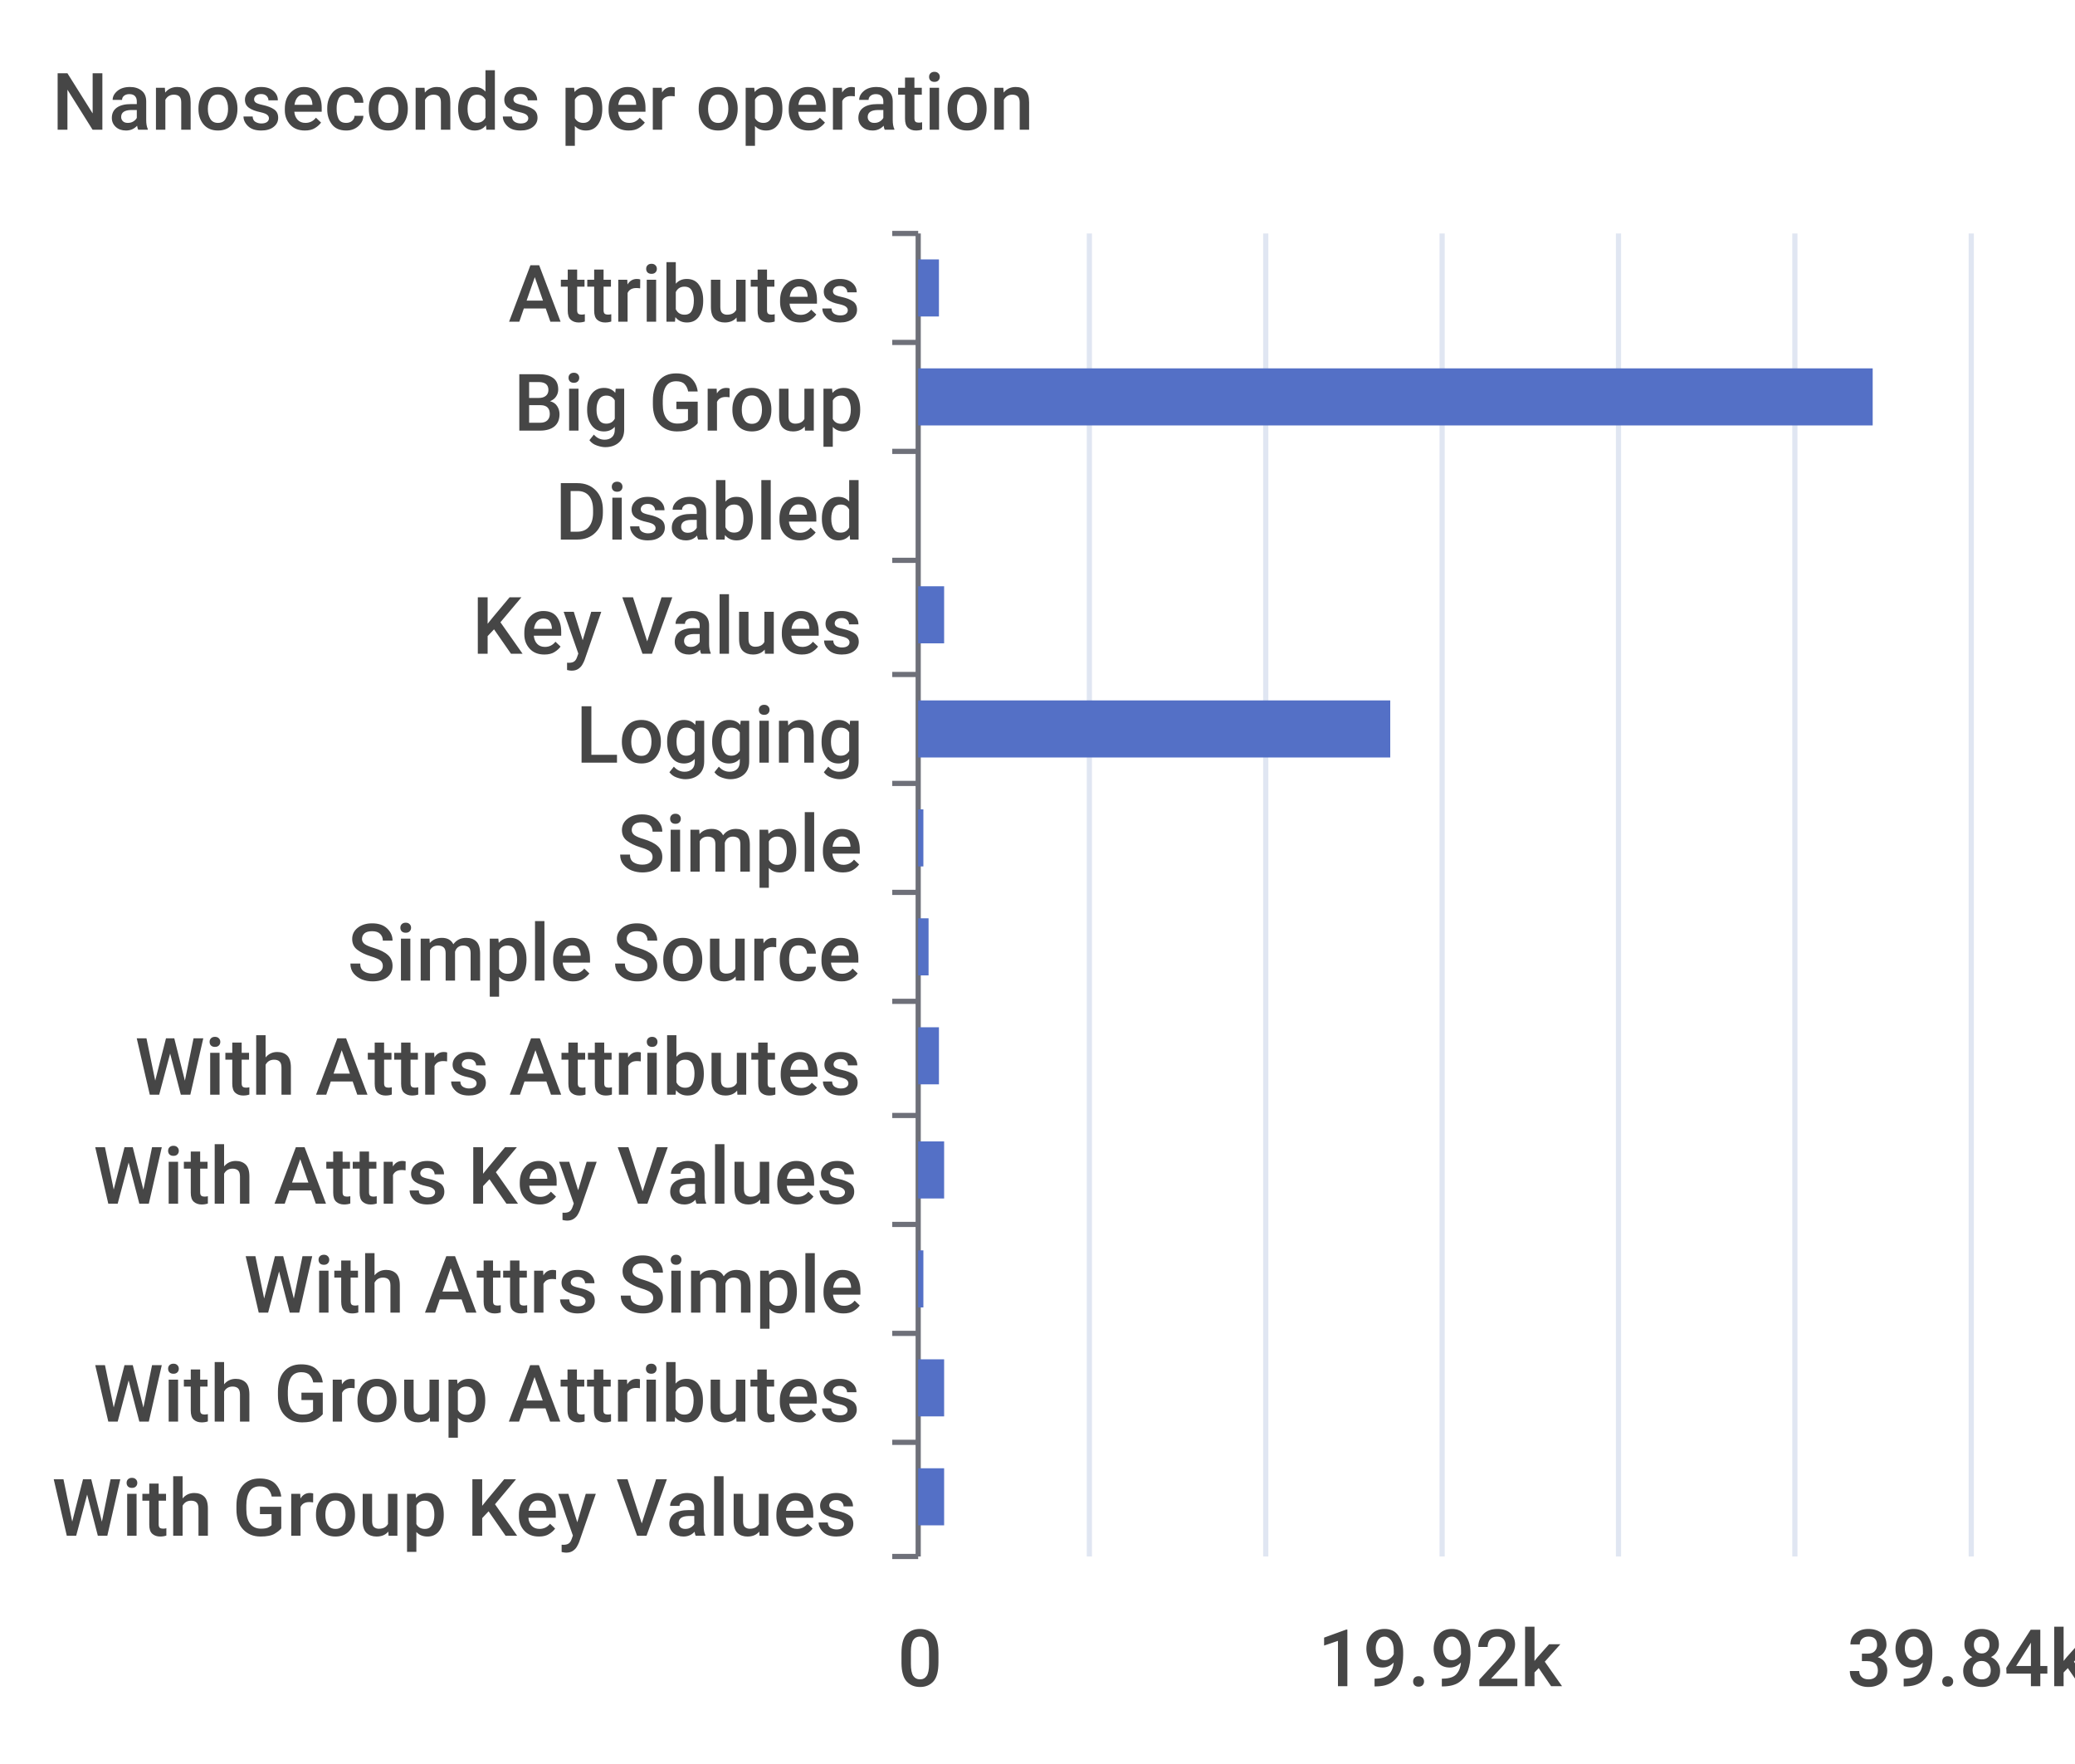
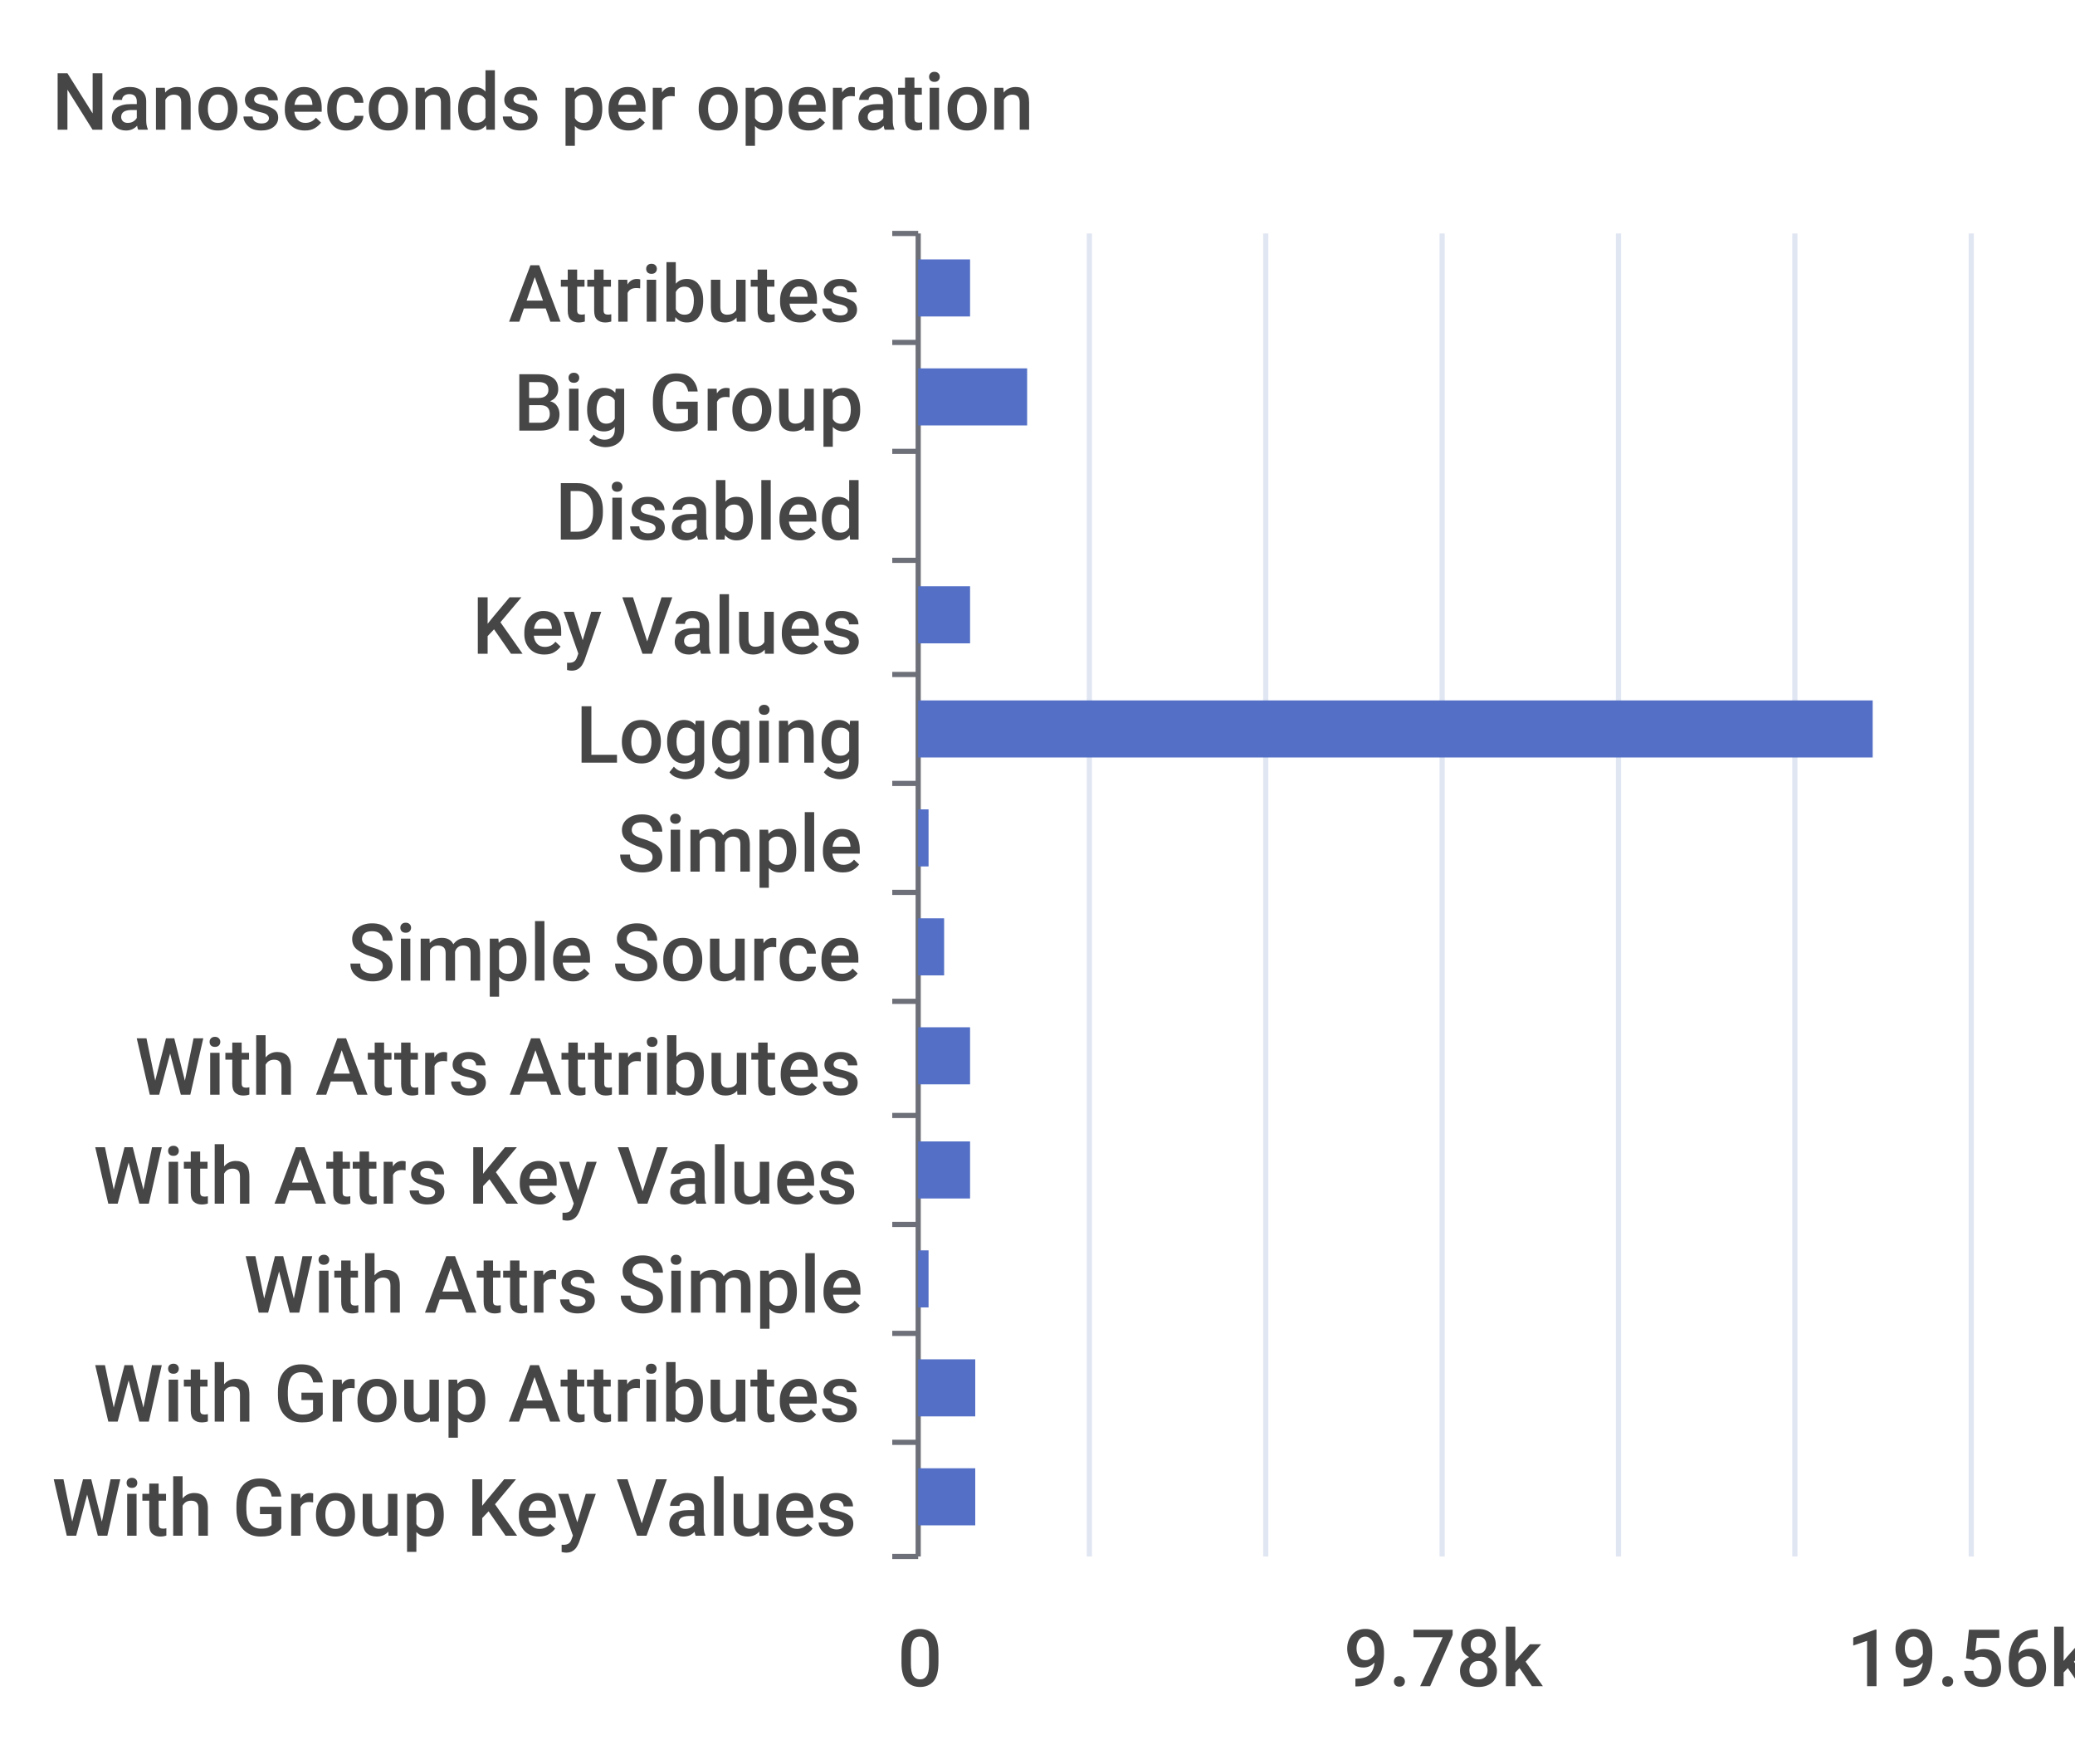
<svg xmlns="http://www.w3.org/2000/svg" width="400" height="340">\n<path d="M 0 0 L 400 0 L 400 340 L 0 340 L 0 0" style="stroke-width:0;stroke:none;fill:rgba(255,255,255,1.0)" />
  <text x="10" y="25" style="stroke-width:0;stroke:none;fill:rgba(70,70,70,1.0);font-size:15.3px;font-family:'Roboto Medium',sans-serif">Nanoseconds per operation</text>
  <path d="M 172 45 L 177 45" style="stroke-width:1;stroke:rgba(110,112,121,1.0);fill:none" />
  <path d="M 172 66 L 177 66" style="stroke-width:1;stroke:rgba(110,112,121,1.0);fill:none" />
  <path d="M 172 87 L 177 87" style="stroke-width:1;stroke:rgba(110,112,121,1.0);fill:none" />
  <path d="M 172 108 L 177 108" style="stroke-width:1;stroke:rgba(110,112,121,1.0);fill:none" />
  <path d="M 172 130 L 177 130" style="stroke-width:1;stroke:rgba(110,112,121,1.0);fill:none" />
  <path d="M 172 151 L 177 151" style="stroke-width:1;stroke:rgba(110,112,121,1.0);fill:none" />
  <path d="M 172 172 L 177 172" style="stroke-width:1;stroke:rgba(110,112,121,1.0);fill:none" />
  <path d="M 172 193 L 177 193" style="stroke-width:1;stroke:rgba(110,112,121,1.0);fill:none" />
  <path d="M 172 215 L 177 215" style="stroke-width:1;stroke:rgba(110,112,121,1.0);fill:none" />
  <path d="M 172 236 L 177 236" style="stroke-width:1;stroke:rgba(110,112,121,1.0);fill:none" />
  <path d="M 172 257 L 177 257" style="stroke-width:1;stroke:rgba(110,112,121,1.0);fill:none" />
  <path d="M 172 278 L 177 278" style="stroke-width:1;stroke:rgba(110,112,121,1.0);fill:none" />
  <path d="M 172 300 L 177 300" style="stroke-width:1;stroke:rgba(110,112,121,1.0);fill:none" />
  <path d="M 177 45 L 177 300" style="stroke-width:1;stroke:rgba(110,112,121,1.0);fill:none" />
  <text x="98" y="62" style="stroke-width:0;stroke:none;fill:rgba(70,70,70,1.0);font-size:15.3px;font-family:'Roboto Medium',sans-serif">Attributes</text>
  <text x="99" y="83" style="stroke-width:0;stroke:none;fill:rgba(70,70,70,1.0);font-size:15.3px;font-family:'Roboto Medium',sans-serif">Big Group</text>
  <text x="107" y="104" style="stroke-width:0;stroke:none;fill:rgba(70,70,70,1.0);font-size:15.3px;font-family:'Roboto Medium',sans-serif">Disabled</text>
  <text x="91" y="126" style="stroke-width:0;stroke:none;fill:rgba(70,70,70,1.0);font-size:15.3px;font-family:'Roboto Medium',sans-serif">Key Values</text>
  <text x="111" y="147" style="stroke-width:0;stroke:none;fill:rgba(70,70,70,1.0);font-size:15.3px;font-family:'Roboto Medium',sans-serif">Logging</text>
  <text x="119" y="168" style="stroke-width:0;stroke:none;fill:rgba(70,70,70,1.0);font-size:15.3px;font-family:'Roboto Medium',sans-serif">Simple</text>
  <text x="67" y="189" style="stroke-width:0;stroke:none;fill:rgba(70,70,70,1.0);font-size:15.3px;font-family:'Roboto Medium',sans-serif">Simple Source</text>
  <text x="26" y="211" style="stroke-width:0;stroke:none;fill:rgba(70,70,70,1.0);font-size:15.3px;font-family:'Roboto Medium',sans-serif">With Attrs Attributes</text>
  <text x="18" y="232" style="stroke-width:0;stroke:none;fill:rgba(70,70,70,1.0);font-size:15.3px;font-family:'Roboto Medium',sans-serif">With Attrs Key Values</text>
  <text x="47" y="253" style="stroke-width:0;stroke:none;fill:rgba(70,70,70,1.0);font-size:15.3px;font-family:'Roboto Medium',sans-serif">With Attrs Simple</text>
  <text x="18" y="274" style="stroke-width:0;stroke:none;fill:rgba(70,70,70,1.0);font-size:15.3px;font-family:'Roboto Medium',sans-serif">With Group Attributes</text>
  <text x="10" y="296" style="stroke-width:0;stroke:none;fill:rgba(70,70,70,1.0);font-size:15.3px;font-family:'Roboto Medium',sans-serif">With Group Key Values</text>
  <text x="173" y="325" style="stroke-width:0;stroke:none;fill:rgba(70,70,70,1.0);font-size:15.3px;font-family:'Roboto Medium',sans-serif">0</text>
-   <text x="254" y="325" style="stroke-width:0;stroke:none;fill:rgba(70,70,70,1.0);font-size:15.3px;font-family:'Roboto Medium',sans-serif">19.92k</text>
-   <text x="356" y="325" style="stroke-width:0;stroke:none;fill:rgba(70,70,70,1.0);font-size:15.3px;font-family:'Roboto Medium',sans-serif">39.84k</text>
+   <text x="259" y="325" style="stroke-width:0;stroke:none;fill:rgba(70,70,70,1.0);font-size:15.3px;font-family:'Roboto Medium',sans-serif">9.78k</text>
+   <text x="356" y="325" style="stroke-width:0;stroke:none;fill:rgba(70,70,70,1.0);font-size:15.3px;font-family:'Roboto Medium',sans-serif">19.56k</text>
  <path d="M 210 45 L 210 300" style="stroke-width:1;stroke:rgba(224,230,242,1.0);fill:none" />
  <path d="M 244 45 L 244 300" style="stroke-width:1;stroke:rgba(224,230,242,1.0);fill:none" />
  <path d="M 278 45 L 278 300" style="stroke-width:1;stroke:rgba(224,230,242,1.0);fill:none" />
  <path d="M 312 45 L 312 300" style="stroke-width:1;stroke:rgba(224,230,242,1.0);fill:none" />
  <path d="M 346 45 L 346 300" style="stroke-width:1;stroke:rgba(224,230,242,1.0);fill:none" />
  <path d="M 380 45 L 380 300" style="stroke-width:1;stroke:rgba(224,230,242,1.0);fill:none" />
-   <path d="M 177 283 L 182 283 L 182 294 L 177 294 L 177 283" style="stroke-width:0;stroke:none;fill:rgba(84,112,198,1.0)" />
-   <path d="M 177 262 L 182 262 L 182 273 L 177 273 L 177 262" style="stroke-width:0;stroke:none;fill:rgba(84,112,198,1.0)" />
-   <path d="M 177 241 L 178 241 L 178 252 L 177 252 L 177 241" style="stroke-width:0;stroke:none;fill:rgba(84,112,198,1.0)" />
-   <path d="M 177 220 L 182 220 L 182 231 L 177 231 L 177 220" style="stroke-width:0;stroke:none;fill:rgba(84,112,198,1.0)" />
-   <path d="M 177 198 L 181 198 L 181 209 L 177 209 L 177 198" style="stroke-width:0;stroke:none;fill:rgba(84,112,198,1.0)" />
-   <path d="M 177 177 L 179 177 L 179 188 L 177 188 L 177 177" style="stroke-width:0;stroke:none;fill:rgba(84,112,198,1.0)" />
-   <path d="M 177 156 L 178 156 L 178 167 L 177 167 L 177 156" style="stroke-width:0;stroke:none;fill:rgba(84,112,198,1.0)" />
-   <path d="M 177 135 L 268 135 L 268 146 L 177 146 L 177 135" style="stroke-width:0;stroke:none;fill:rgba(84,112,198,1.0)" />
-   <path d="M 177 113 L 182 113 L 182 124 L 177 124 L 177 113" style="stroke-width:0;stroke:none;fill:rgba(84,112,198,1.0)" />
+   <path d="M 177 283 L 188 283 L 188 294 L 177 294 L 177 283" style="stroke-width:0;stroke:none;fill:rgba(84,112,198,1.0)" />
+   <path d="M 177 262 L 188 262 L 188 273 L 177 273 L 177 262" style="stroke-width:0;stroke:none;fill:rgba(84,112,198,1.0)" />
+   <path d="M 177 241 L 179 241 L 179 252 L 177 252 L 177 241" style="stroke-width:0;stroke:none;fill:rgba(84,112,198,1.0)" />
+   <path d="M 177 220 L 187 220 L 187 231 L 177 231 L 177 220" style="stroke-width:0;stroke:none;fill:rgba(84,112,198,1.0)" />
+   <path d="M 177 198 L 187 198 L 187 209 L 177 209 L 177 198" style="stroke-width:0;stroke:none;fill:rgba(84,112,198,1.0)" />
+   <path d="M 177 177 L 182 177 L 182 188 L 177 188 L 177 177" style="stroke-width:0;stroke:none;fill:rgba(84,112,198,1.0)" />
+   <path d="M 177 156 L 179 156 L 179 167 L 177 167 L 177 156" style="stroke-width:0;stroke:none;fill:rgba(84,112,198,1.0)" />
+   <path d="M 177 135 L 361 135 L 361 146 L 177 146 L 177 135" style="stroke-width:0;stroke:none;fill:rgba(84,112,198,1.0)" />
+   <path d="M 177 113 L 187 113 L 187 124 L 177 124 L 177 113" style="stroke-width:0;stroke:none;fill:rgba(84,112,198,1.0)" />
  <path d="M 177 92 L 177 92 L 177 103 L 177 103 L 177 92" style="stroke-width:0;stroke:none;fill:rgba(84,112,198,1.0)" />
-   <path d="M 177 71 L 361 71 L 361 82 L 177 82 L 177 71" style="stroke-width:0;stroke:none;fill:rgba(84,112,198,1.0)" />
-   <path d="M 177 50 L 181 50 L 181 61 L 177 61 L 177 50" style="stroke-width:0;stroke:none;fill:rgba(84,112,198,1.0)" />
+   <path d="M 177 71 L 198 71 L 198 82 L 177 82 L 177 71" style="stroke-width:0;stroke:none;fill:rgba(84,112,198,1.0)" />
+   <path d="M 177 50 L 187 50 L 187 61 L 177 61 L 177 50" style="stroke-width:0;stroke:none;fill:rgba(84,112,198,1.0)" />
</svg>
